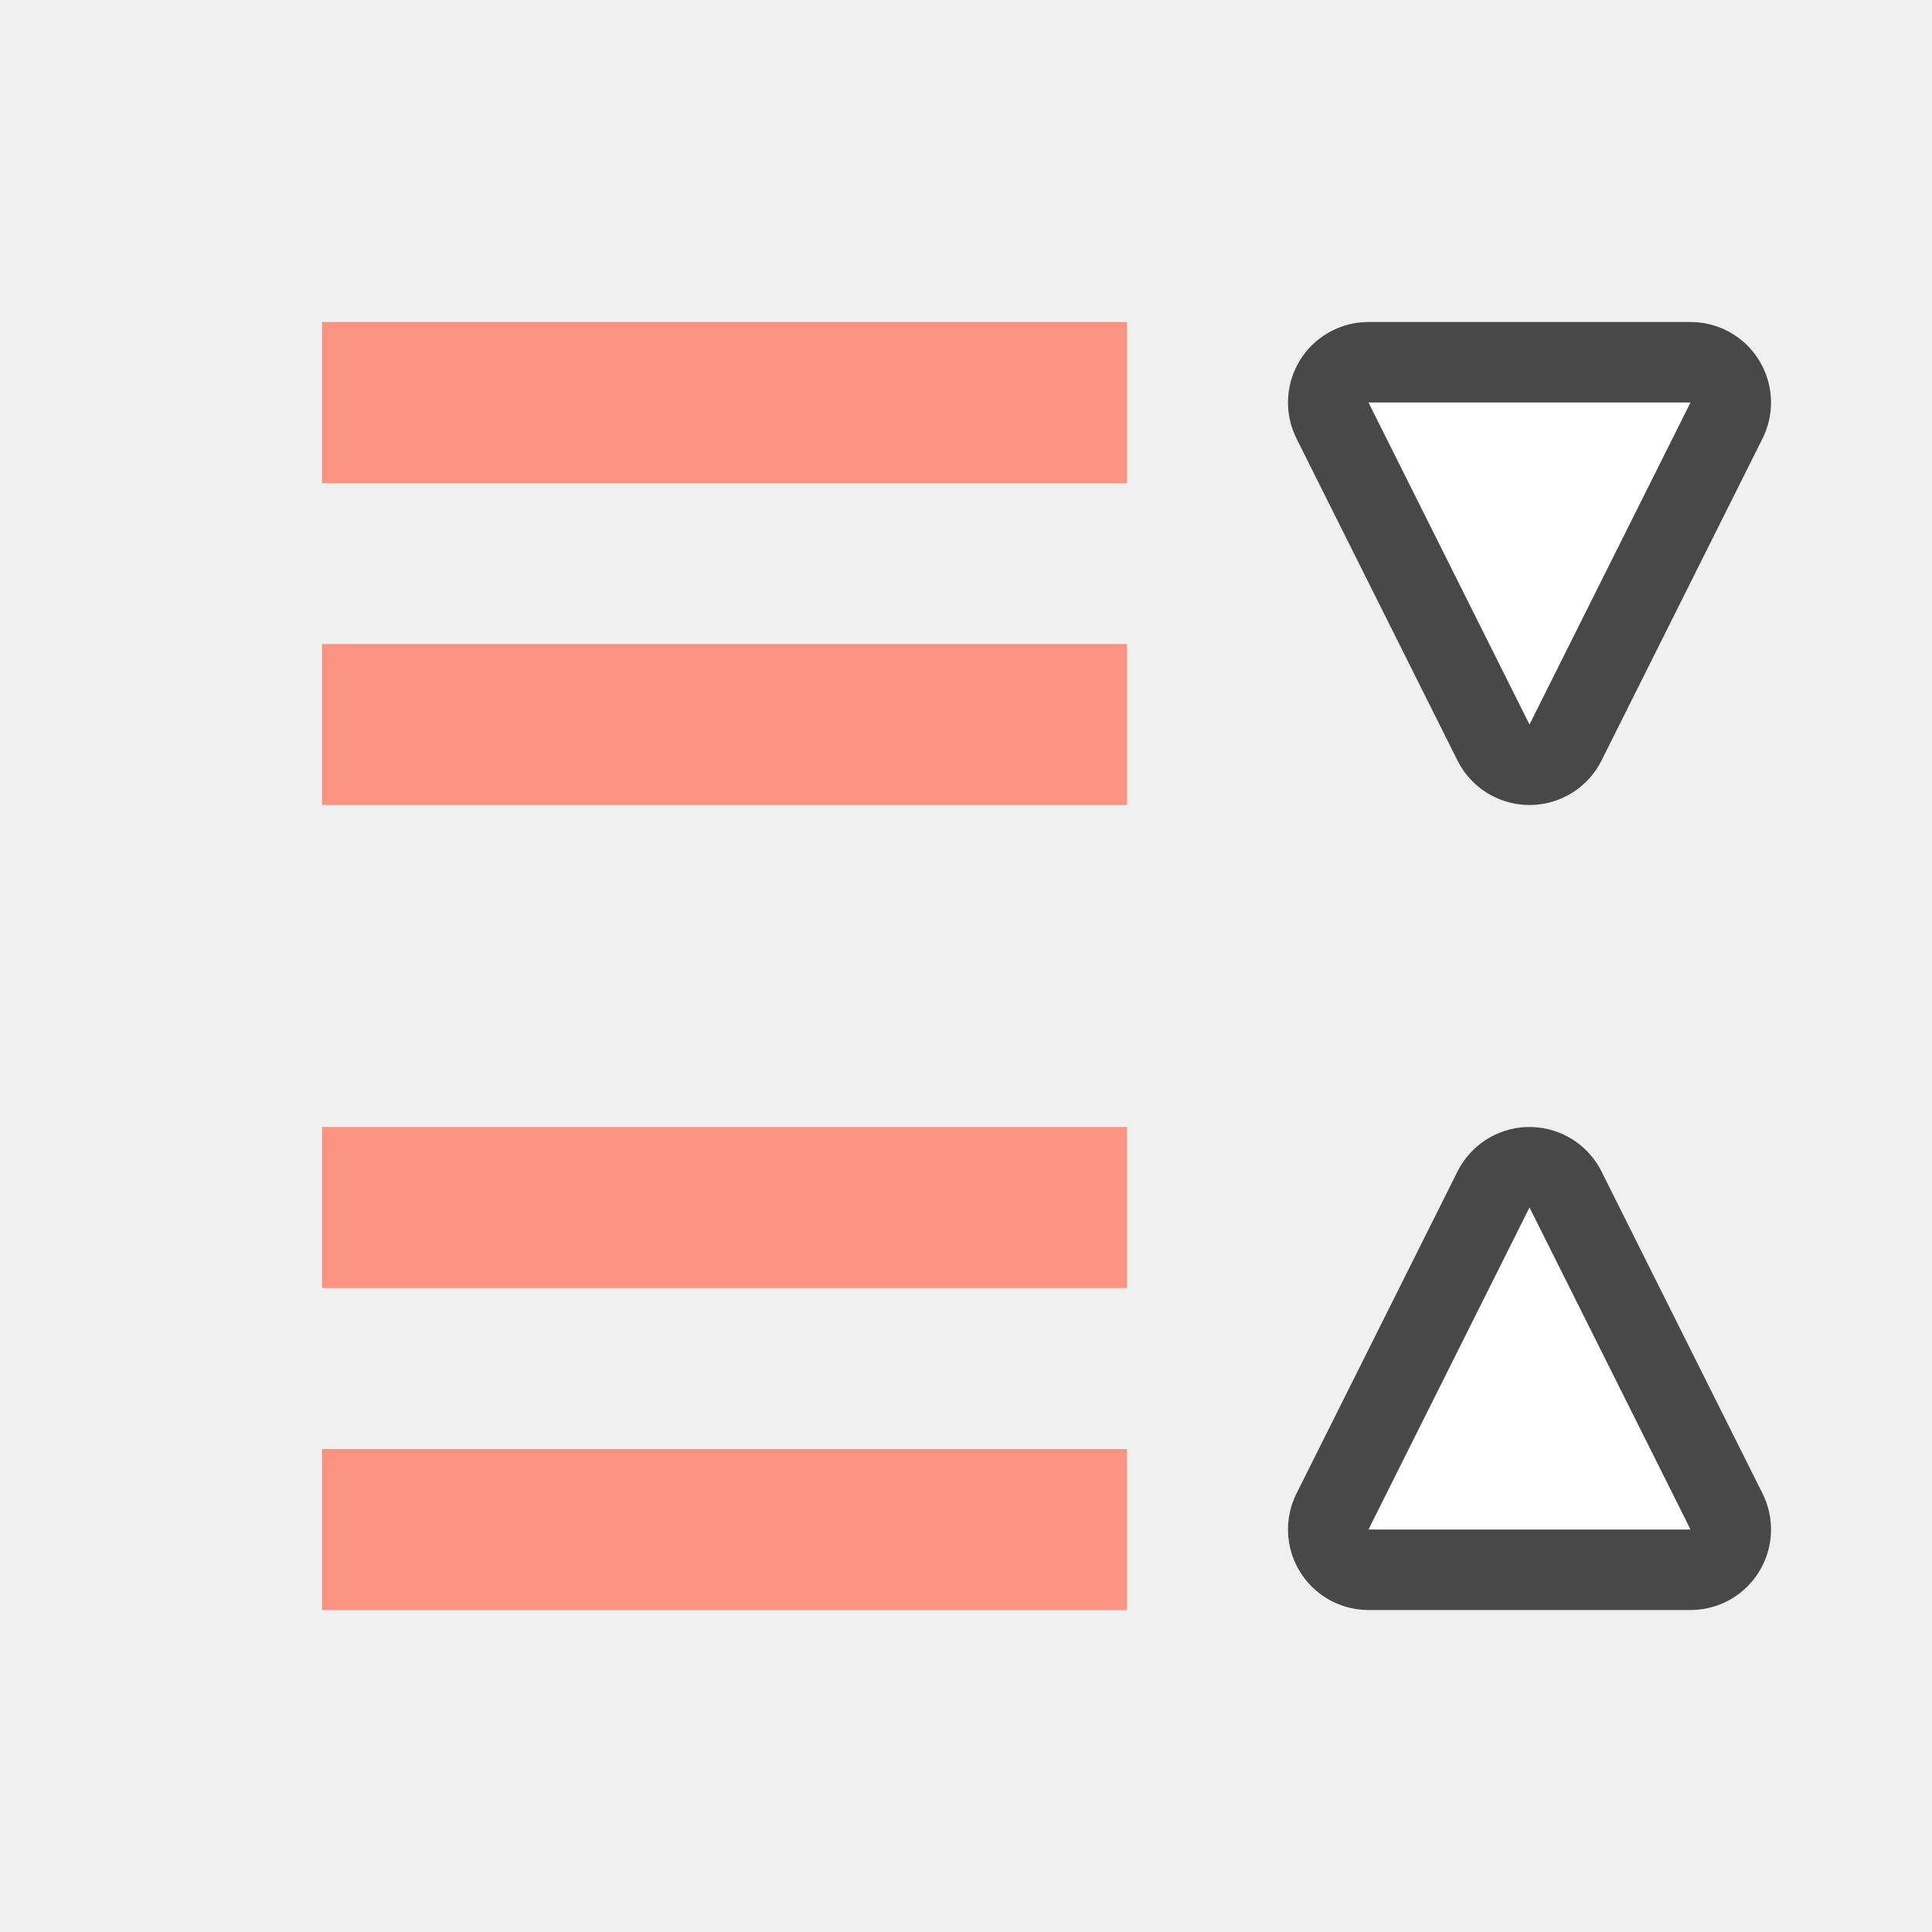
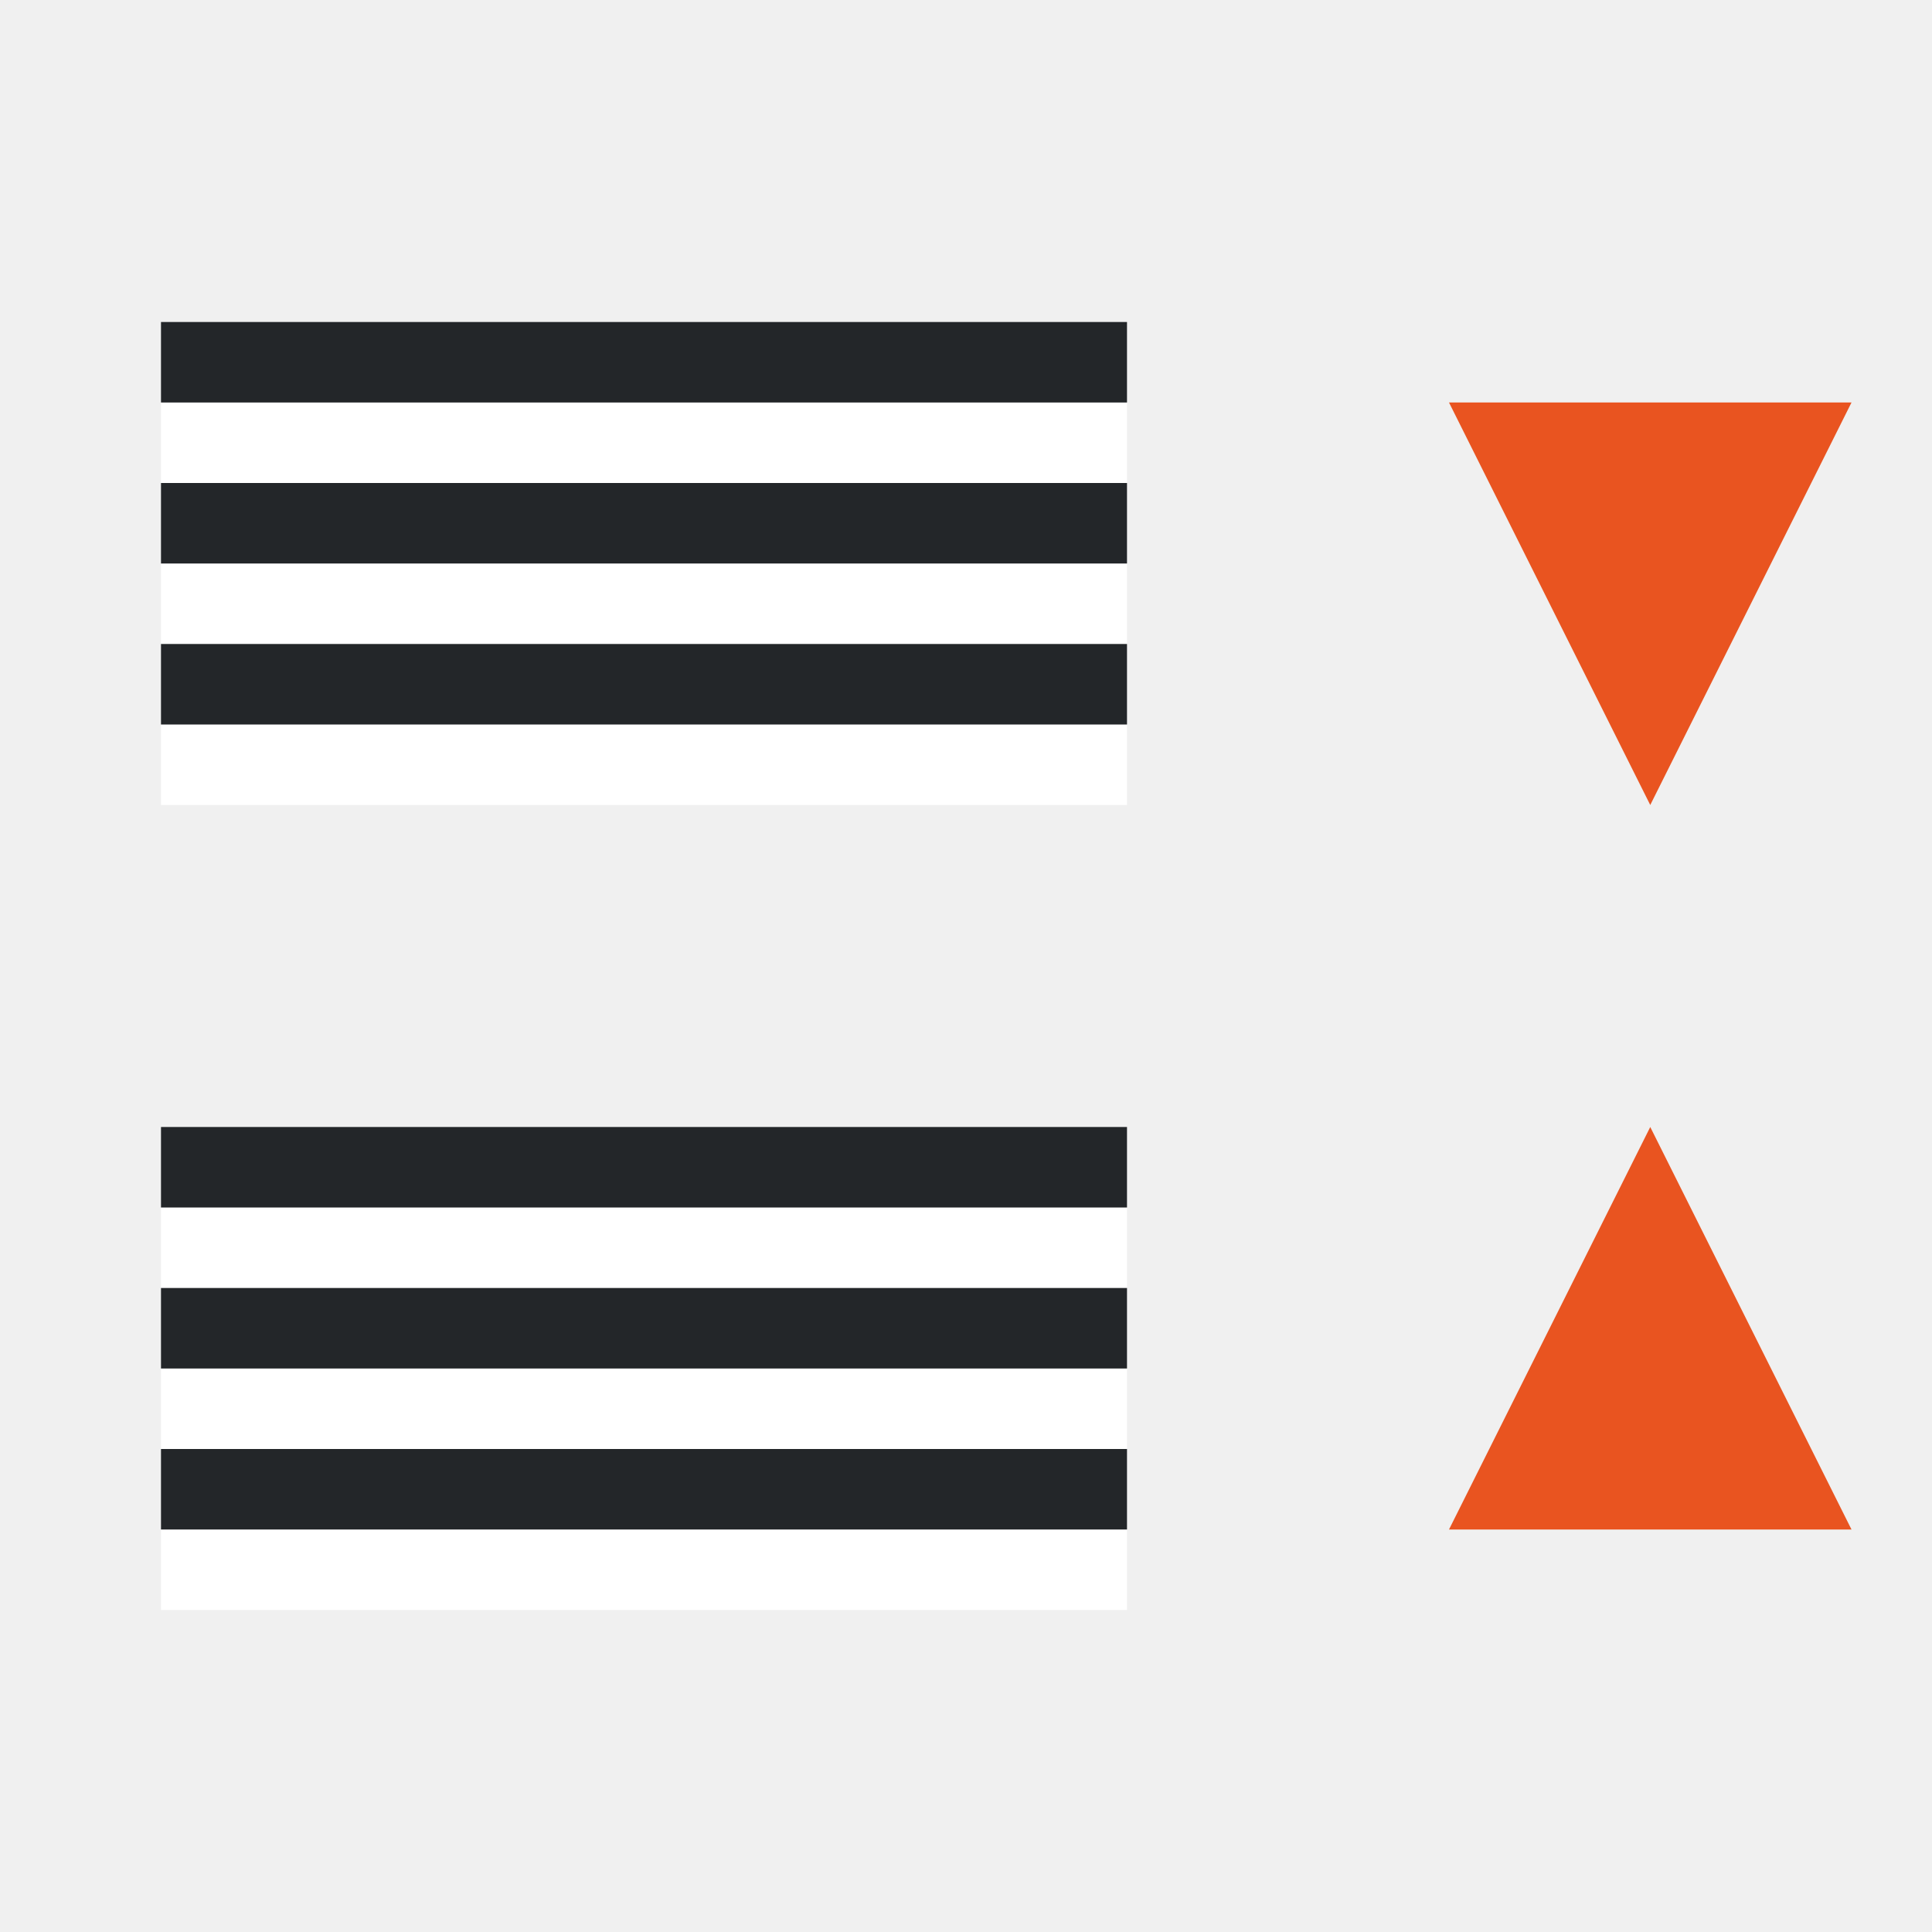
<svg xmlns="http://www.w3.org/2000/svg" viewBox="0 0 24 24" version="1.1" id="svg6">
  <defs id="defs10" />
-   <rect style="opacity:1;vector-effect:none;fill:#fa9381;fill-opacity:1;stroke:none;stroke-width:2;stroke-linecap:round;stroke-linejoin:round;stroke-miterlimit:4;stroke-dasharray:none;stroke-dashoffset:0;stroke-opacity:1" id="rect7303" width="10" height="2" x="-14" y="4" transform="scale(-1,1)" />
-   <path id="path836" d="M 21,5 19,9 17,5 Z" style="opacity:0.7;fill:#fa9381;fill-opacity:1;stroke:#000000;stroke-width:2;stroke-linecap:butt;stroke-linejoin:round;stroke-miterlimit:4;stroke-dasharray:none;stroke-opacity:1" />
-   <path style="fill:#ffffff;fill-opacity:1;stroke:none;stroke-width:1px;stroke-linecap:butt;stroke-linejoin:miter;stroke-opacity:1" d="M 21,5 19,9 17,5 Z" id="path834" />
-   <rect transform="scale(-1,1)" y="8" x="-14" height="2" width="10" id="rect832" style="opacity:1;vector-effect:none;fill:#fa9381;fill-opacity:1;stroke:none;stroke-width:2;stroke-linecap:round;stroke-linejoin:round;stroke-miterlimit:4;stroke-dasharray:none;stroke-dashoffset:0;stroke-opacity:1" />
-   <rect transform="scale(-1,1)" y="14" x="-14" height="2" width="10" id="rect840" style="opacity:1;vector-effect:none;fill:#fa9381;fill-opacity:1;stroke:none;stroke-width:2;stroke-linecap:round;stroke-linejoin:round;stroke-miterlimit:4;stroke-dasharray:none;stroke-dashoffset:0;stroke-opacity:1" />
-   <rect style="opacity:1;vector-effect:none;fill:#fa9381;fill-opacity:1;stroke:none;stroke-width:2;stroke-linecap:round;stroke-linejoin:round;stroke-miterlimit:4;stroke-dasharray:none;stroke-dashoffset:0;stroke-opacity:1" id="rect844" width="10" height="2" x="-14" y="18" transform="scale(-1,1)" />
-   <path style="opacity:0.7;fill:#fa9381;fill-opacity:1;stroke:#000000;stroke-width:2;stroke-linecap:butt;stroke-linejoin:round;stroke-miterlimit:4;stroke-dasharray:none;stroke-opacity:1" d="m 17,19 2,-4 2,4 z" id="path846" />
-   <path id="path848" d="m 17,19 2,-4 2,4 z" style="fill:#ffffff;fill-opacity:1;stroke:none;stroke-width:1px;stroke-linecap:butt;stroke-linejoin:miter;stroke-opacity:1" />
+   <path style="fill:#e95420;fill-opacity:1;stroke:none;stroke-width:1px;stroke-linecap:butt;stroke-linejoin:miter;stroke-opacity:1" d="M 18,5 20.5,10 23,5 Z" id="path834-5" />
+   <rect style="fill:#ffffff;fill-rule:evenodd;stroke-width:3;stroke-linecap:round;stroke-linejoin:round" id="rect843-2" width="12" height="1" x="2" y="-6" transform="scale(1,-1)" />
+   <rect style="fill:#232629;fill-rule:evenodd;stroke-width:3;stroke-linecap:round;stroke-linejoin:round" id="rect861" width="12" height="1" x="2" y="-5" transform="scale(1,-1)" />
+   <rect style="fill:#ffffff;fill-rule:evenodd;stroke-width:3;stroke-linecap:round;stroke-linejoin:round" id="rect885" width="12" height="1" x="2" y="-8" transform="scale(1,-1)" />
+   <rect style="fill:#232629;fill-rule:evenodd;stroke-width:3;stroke-linecap:round;stroke-linejoin:round" id="rect887" width="12" height="1" x="2" y="-7" transform="scale(1,-1)" />
+   <rect style="fill:#ffffff;fill-rule:evenodd;stroke-width:3;stroke-linecap:round;stroke-linejoin:round" id="rect889" width="12" height="1" x="2" y="-10" transform="scale(1,-1)" />
+   <rect style="fill:#232629;fill-rule:evenodd;stroke-width:3;stroke-linecap:round;stroke-linejoin:round" id="rect891" width="12" height="1" x="2" y="-9" transform="scale(1,-1)" />
+   <rect style="fill:#ffffff;fill-rule:evenodd;stroke-width:3;stroke-linecap:round;stroke-linejoin:round" id="rect867" width="12" height="1" x="2" y="-16" transform="scale(1,-1)" />
+   <rect style="fill:#232629;fill-rule:evenodd;stroke-width:3;stroke-linecap:round;stroke-linejoin:round" id="rect869" width="12" height="1" x="2" y="-15" transform="scale(1,-1)" />
+   <rect style="fill:#ffffff;fill-rule:evenodd;stroke-width:3;stroke-linecap:round;stroke-linejoin:round" id="rect860" width="12" height="1" x="2" y="-20" transform="scale(1,-1)" />
+   <rect style="fill:#232629;fill-rule:evenodd;stroke-width:3;stroke-linecap:round;stroke-linejoin:round" id="rect862" width="12" height="1" x="2" y="-19" transform="scale(1,-1)" />
+   <rect style="fill:#ffffff;fill-rule:evenodd;stroke-width:3;stroke-linecap:round;stroke-linejoin:round" id="rect864" width="12" height="1" x="2" y="-18" transform="scale(1,-1)" />
+   <rect style="fill:#232629;fill-rule:evenodd;stroke-width:3;stroke-linecap:round;stroke-linejoin:round" id="rect866" width="12" height="1" x="2" y="-17" transform="scale(1,-1)" />
+   <path style="fill:#e95420;fill-opacity:1;stroke:none;stroke-width:1px;stroke-linecap:butt;stroke-linejoin:miter;stroke-opacity:1" d="m 18,19 2.5,-5 2.5,5 z" id="path872" />
</svg>
